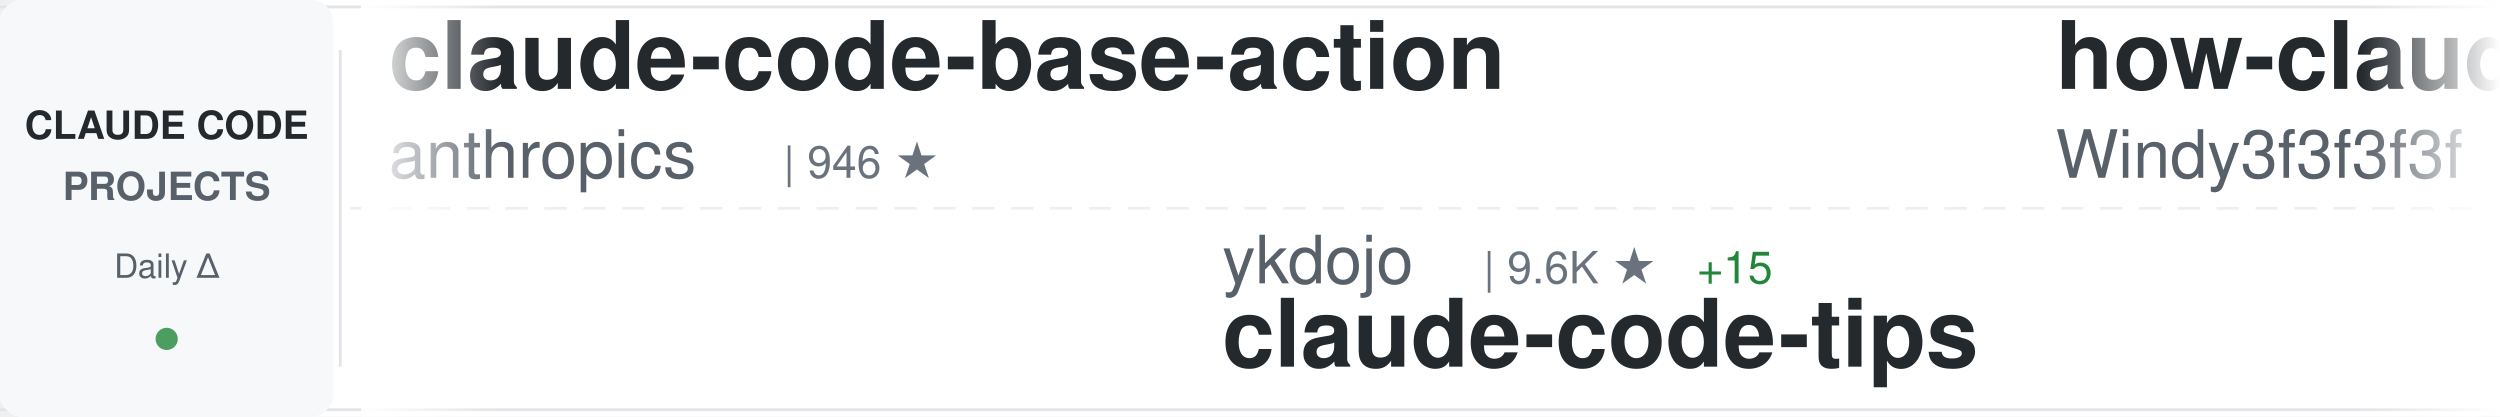
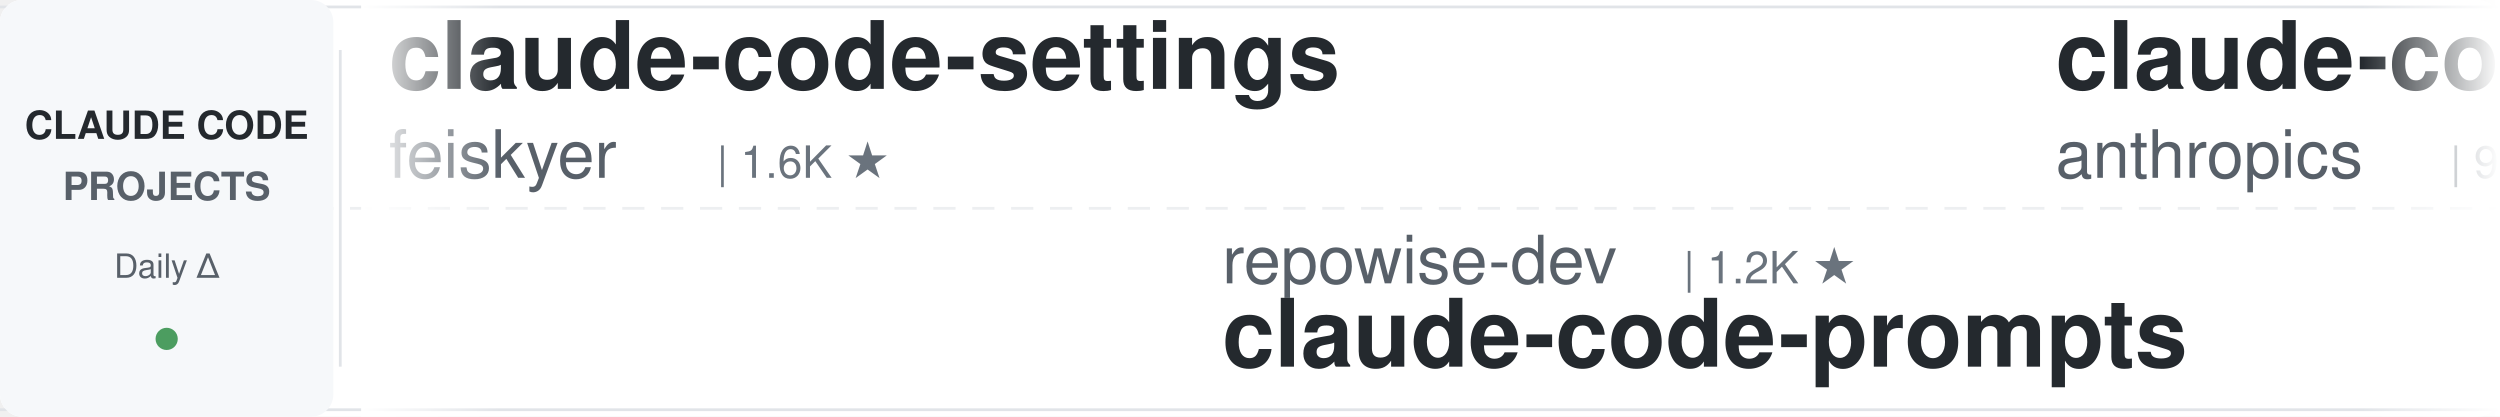
<svg xmlns="http://www.w3.org/2000/svg" width="900" height="150">
  <defs>
    <linearGradient id="awesomeLeftFade" x1="0%" y1="0%" x2="100%" y2="0%">
      <stop offset="0%" style="stop-color:#ffffff;stop-opacity:1" />
      <stop offset="100%" style="stop-color:#ffffff;stop-opacity:0" />
    </linearGradient>
    <linearGradient id="awesomeRightFade" x1="0%" y1="0%" x2="100%" y2="0%">
      <stop offset="0%" style="stop-color:#ffffff;stop-opacity:0" />
      <stop offset="100%" style="stop-color:#ffffff;stop-opacity:1" />
    </linearGradient>
  </defs>
  <rect width="900" height="150" fill="#ffffff" rx="8" />
  <rect x="0" y="2" width="900" height="1" fill="#e1e4e8" />
  <rect x="0" y="147" width="900" height="1" fill="#e1e4e8" />
  <line x1="0" y1="75" x2="900" y2="75" stroke="#e1e4e8" stroke-width="1" stroke-dasharray="8 6" opacity="0.6" />
  <rect x="0" y="0" width="120" height="150" fill="#f6f8fa" rx="8" />
  <text x="60" y="50" font-family="-apple-system, BlinkMacSystemFont, 'Segoe UI', Helvetica, Arial, sans-serif" font-size="14" font-weight="600" fill="#24292e" text-anchor="middle">CLAUDE CODE</text>
  <text x="60" y="72" font-family="-apple-system, BlinkMacSystemFont, 'Segoe UI', Helvetica, Arial, sans-serif" font-size="14" font-weight="600" fill="#586069" text-anchor="middle">PROJECTS</text>
  <text x="60" y="100" font-family="-apple-system, BlinkMacSystemFont, 'Segoe UI', Helvetica, Arial, sans-serif" font-size="12" font-weight="500" fill="#586069" text-anchor="middle">Daily Δ</text>
  <circle cx="60" cy="122" r="4" fill="#22863a" opacity="0.8" />
  <rect x="122" y="18" width="1" height="114" fill="#e1e4e8" />
  <clipPath id="awesomeTickerClip">
    <rect x="130" y="0" width="770" height="150" />
  </clipPath>
  <g clip-path="url(#awesomeTickerClip)">
    <g id="awesomeTickerItems">
      <animateTransform attributeName="transform" attributeType="XML" type="translate" from="0 0" to="-3000 0" dur="54s" repeatCount="indefinite" />
      <g transform="translate(0, 0)">
+         <text x="140" y="32" font-family="-apple-system, BlinkMacSystemFont, 'Segoe UI', Helvetica, Arial, sans-serif" font-size="34" font-weight="600" fill="#24292e">claude-code-settings</text>
+         <text x="140" y="64" font-family="-apple-system, BlinkMacSystemFont, 'Segoe UI', Helvetica, Arial, sans-serif" font-size="24" font-weight="400" fill="#586069">feiskyer</text>
+         <text x="258" y="64" font-family="-apple-system, BlinkMacSystemFont, 'Segoe UI', Helvetica, Arial, sans-serif" font-size="16" font-weight="500" fill="#6a737d">| 1.6K ★</text>
+       </g>
+       <g transform="translate(300, 0)">
+         <text x="140" y="102" font-family="-apple-system, BlinkMacSystemFont, 'Segoe UI', Helvetica, Arial, sans-serif" font-size="24" font-weight="400" fill="#586069">repowise-dev</text>
+         <text x="306" y="102" font-family="-apple-system, BlinkMacSystemFont, 'Segoe UI', Helvetica, Arial, sans-serif" font-size="16" font-weight="500" fill="#6a737d">| 1.2K ★</text>
+         <text x="140" y="132" font-family="-apple-system, BlinkMacSystemFont, 'Segoe UI', Helvetica, Arial, sans-serif" font-size="34" font-weight="600" fill="#24292e">claude-code-prompts</text>
+       </g>
+       <g transform="translate(600, 0)">
        <text x="140" y="32" font-family="-apple-system, BlinkMacSystemFont, 'Segoe UI', Helvetica, Arial, sans-serif" font-size="34" font-weight="600" fill="#24292e">claude-code-base-action</text>
        <text x="140" y="64" font-family="-apple-system, BlinkMacSystemFont, 'Segoe UI', Helvetica, Arial, sans-serif" font-size="24" font-weight="400" fill="#586069">anthropics</text>
        <text x="282" y="64" font-family="-apple-system, BlinkMacSystemFont, 'Segoe UI', Helvetica, Arial, sans-serif" font-size="16" font-weight="500" fill="#6a737d">| 946 ★</text>
      </g>
-       <g transform="translate(300, 0)">
-         <text x="140" y="102" font-family="-apple-system, BlinkMacSystemFont, 'Segoe UI', Helvetica, Arial, sans-serif" font-size="24" font-weight="400" fill="#586069">ykdojo</text>
-         <text x="234" y="102" font-family="-apple-system, BlinkMacSystemFont, 'Segoe UI', Helvetica, Arial, sans-serif" font-size="16" font-weight="500" fill="#6a737d">| 9.6K ★</text>
-         <text x="311" y="102" font-family="-apple-system, BlinkMacSystemFont, 'Segoe UI', Helvetica, Arial, sans-serif" font-size="16" font-weight="500" fill="#22863a"> +15</text>
-         <text x="140" y="132" font-family="-apple-system, BlinkMacSystemFont, 'Segoe UI', Helvetica, Arial, sans-serif" font-size="34" font-weight="600" fill="#24292e">claude-code-tips</text>
-       </g>
-       <g transform="translate(600, 0)">
-         <text x="140" y="32" font-family="-apple-system, BlinkMacSystemFont, 'Segoe UI', Helvetica, Arial, sans-serif" font-size="34" font-weight="600" fill="#24292e">how-claude-code-works</text>
-         <text x="140" y="64" font-family="-apple-system, BlinkMacSystemFont, 'Segoe UI', Helvetica, Arial, sans-serif" font-size="24" font-weight="400" fill="#586069">Windy3f3f3f3f</text>
-         <text x="318" y="64" font-family="-apple-system, BlinkMacSystemFont, 'Segoe UI', Helvetica, Arial, sans-serif" font-size="16" font-weight="500" fill="#6a737d">| 3.4K ★</text>
-         <text x="395" y="64" font-family="-apple-system, BlinkMacSystemFont, 'Segoe UI', Helvetica, Arial, sans-serif" font-size="16" font-weight="500" fill="#22863a"> +2</text>
-       </g>
      <g transform="translate(900, 0)">
-         <text x="140" y="102" font-family="-apple-system, BlinkMacSystemFont, 'Segoe UI', Helvetica, Arial, sans-serif" font-size="24" font-weight="400" fill="#586069">huangserva</text>
-         <text x="282" y="102" font-family="-apple-system, BlinkMacSystemFont, 'Segoe UI', Helvetica, Arial, sans-serif" font-size="16" font-weight="500" fill="#6a737d">| 622 ★</text>
-         <text x="140" y="132" font-family="-apple-system, BlinkMacSystemFont, 'Segoe UI', Helvetica, Arial, sans-serif" font-size="34" font-weight="600" fill="#24292e">claude-code-cli</text>
+         <text x="140" y="102" font-family="-apple-system, BlinkMacSystemFont, 'Segoe UI', Helvetica, Arial, sans-serif" font-size="24" font-weight="400" fill="#586069">OrcaWhisper</text>
+         <text x="294" y="102" font-family="-apple-system, BlinkMacSystemFont, 'Segoe UI', Helvetica, Arial, sans-serif" font-size="16" font-weight="500" fill="#6a737d">| 90 ★</text>
+         <text x="140" y="132" font-family="-apple-system, BlinkMacSystemFont, 'Segoe UI', Helvetica, Arial, sans-serif" font-size="34" font-weight="600" fill="#24292e">Claude-Code</text>
      </g>
      <g transform="translate(1200, 0)">
-         <text x="140" y="32" font-family="-apple-system, BlinkMacSystemFont, 'Segoe UI', Helvetica, Arial, sans-serif" font-size="34" font-weight="600" fill="#24292e">claude-code-templates</text>
-         <text x="140" y="64" font-family="-apple-system, BlinkMacSystemFont, 'Segoe UI', Helvetica, Arial, sans-serif" font-size="24" font-weight="400" fill="#586069">davila7</text>
-         <text x="246" y="64" font-family="-apple-system, BlinkMacSystemFont, 'Segoe UI', Helvetica, Arial, sans-serif" font-size="16" font-weight="500" fill="#6a737d">| 30.2K ★</text>
-         <text x="332" y="64" font-family="-apple-system, BlinkMacSystemFont, 'Segoe UI', Helvetica, Arial, sans-serif" font-size="16" font-weight="500" fill="#22863a"> +1</text>
+         <text x="140" y="32" font-family="-apple-system, BlinkMacSystemFont, 'Segoe UI', Helvetica, Arial, sans-serif" font-size="34" font-weight="600" fill="#24292e">awesome-claude-code</text>
+         <text x="140" y="64" font-family="-apple-system, BlinkMacSystemFont, 'Segoe UI', Helvetica, Arial, sans-serif" font-size="24" font-weight="400" fill="#586069">jqueryscript</text>
+         <text x="306" y="64" font-family="-apple-system, BlinkMacSystemFont, 'Segoe UI', Helvetica, Arial, sans-serif" font-size="16" font-weight="500" fill="#6a737d">| 499 ★</text>
      </g>
      <g transform="translate(1500, 0)">
-         <text x="140" y="102" font-family="-apple-system, BlinkMacSystemFont, 'Segoe UI', Helvetica, Arial, sans-serif" font-size="24" font-weight="400" fill="#586069">ding113</text>
-         <text x="246" y="102" font-family="-apple-system, BlinkMacSystemFont, 'Segoe UI', Helvetica, Arial, sans-serif" font-size="16" font-weight="500" fill="#6a737d">| 3.3K ★</text>
-         <text x="323" y="102" font-family="-apple-system, BlinkMacSystemFont, 'Segoe UI', Helvetica, Arial, sans-serif" font-size="16" font-weight="500" fill="#cb2431"> -1</text>
-         <text x="140" y="132" font-family="-apple-system, BlinkMacSystemFont, 'Segoe UI', Helvetica, Arial, sans-serif" font-size="34" font-weight="600" fill="#24292e">claude-code-hub</text>
+         <text x="140" y="102" font-family="-apple-system, BlinkMacSystemFont, 'Segoe UI', Helvetica, Arial, sans-serif" font-size="24" font-weight="400" fill="#586069">AprilNEA</text>
+         <text x="258" y="102" font-family="-apple-system, BlinkMacSystemFont, 'Segoe UI', Helvetica, Arial, sans-serif" font-size="16" font-weight="500" fill="#6a737d">| 391 ★</text>
+         <text x="140" y="132" font-family="-apple-system, BlinkMacSystemFont, 'Segoe UI', Helvetica, Arial, sans-serif" font-size="34" font-weight="600" fill="#24292e">claude-code-source</text>
      </g>
      <g transform="translate(1800, 0)">
-         <text x="140" y="32" font-family="-apple-system, BlinkMacSystemFont, 'Segoe UI', Helvetica, Arial, sans-serif" font-size="34" font-weight="600" fill="#24292e">arcads-claude-code</text>
-         <text x="140" y="64" font-family="-apple-system, BlinkMacSystemFont, 'Segoe UI', Helvetica, Arial, sans-serif" font-size="24" font-weight="400" fill="#586069">krusemediallc</text>
-         <text x="318" y="64" font-family="-apple-system, BlinkMacSystemFont, 'Segoe UI', Helvetica, Arial, sans-serif" font-size="16" font-weight="500" fill="#6a737d">| 1.2K ★</text>
+         <text x="140" y="32" font-family="-apple-system, BlinkMacSystemFont, 'Segoe UI', Helvetica, Arial, sans-serif" font-size="34" font-weight="600" fill="#24292e">free-claude-code</text>
+         <text x="140" y="64" font-family="-apple-system, BlinkMacSystemFont, 'Segoe UI', Helvetica, Arial, sans-serif" font-size="24" font-weight="400" fill="#586069">Alishahryar1</text>
+         <text x="306" y="64" font-family="-apple-system, BlinkMacSystemFont, 'Segoe UI', Helvetica, Arial, sans-serif" font-size="16" font-weight="500" fill="#6a737d">| 45.5K ★</text>
+         <text x="392" y="64" font-family="-apple-system, BlinkMacSystemFont, 'Segoe UI', Helvetica, Arial, sans-serif" font-size="16" font-weight="500" fill="#22863a"> +5</text>
      </g>
      <g transform="translate(2100, 0)">
-         <text x="140" y="102" font-family="-apple-system, BlinkMacSystemFont, 'Segoe UI', Helvetica, Arial, sans-serif" font-size="24" font-weight="400" fill="#586069">edmund-io</text>
-         <text x="270" y="102" font-family="-apple-system, BlinkMacSystemFont, 'Segoe UI', Helvetica, Arial, sans-serif" font-size="16" font-weight="500" fill="#6a737d">| 1.5K ★</text>
-         <text x="140" y="132" font-family="-apple-system, BlinkMacSystemFont, 'Segoe UI', Helvetica, Arial, sans-serif" font-size="34" font-weight="600" fill="#24292e">edmunds-claude-code</text>
+         <text x="140" y="102" font-family="-apple-system, BlinkMacSystemFont, 'Segoe UI', Helvetica, Arial, sans-serif" font-size="24" font-weight="400" fill="#586069">diet103</text>
+         <text x="246" y="102" font-family="-apple-system, BlinkMacSystemFont, 'Segoe UI', Helvetica, Arial, sans-serif" font-size="16" font-weight="500" fill="#6a737d">| 10.0K ★</text>
+         <text x="140" y="132" font-family="-apple-system, BlinkMacSystemFont, 'Segoe UI', Helvetica, Arial, sans-serif" font-size="34" font-weight="600" fill="#24292e">claude-code-infrastructu...</text>
      </g>
      <g transform="translate(2400, 0)">
-         <text x="140" y="32" font-family="-apple-system, BlinkMacSystemFont, 'Segoe UI', Helvetica, Arial, sans-serif" font-size="34" font-weight="600" fill="#24292e">claude-code-telegram</text>
-         <text x="140" y="64" font-family="-apple-system, BlinkMacSystemFont, 'Segoe UI', Helvetica, Arial, sans-serif" font-size="24" font-weight="400" fill="#586069">RichardAtCT</text>
-         <text x="294" y="64" font-family="-apple-system, BlinkMacSystemFont, 'Segoe UI', Helvetica, Arial, sans-serif" font-size="16" font-weight="500" fill="#6a737d">| 2.8K ★</text>
+         <text x="140" y="32" font-family="-apple-system, BlinkMacSystemFont, 'Segoe UI', Helvetica, Arial, sans-serif" font-size="34" font-weight="600" fill="#24292e">claude-code-action</text>
+         <text x="140" y="64" font-family="-apple-system, BlinkMacSystemFont, 'Segoe UI', Helvetica, Arial, sans-serif" font-size="24" font-weight="400" fill="#586069">anthropics</text>
+         <text x="282" y="64" font-family="-apple-system, BlinkMacSystemFont, 'Segoe UI', Helvetica, Arial, sans-serif" font-size="16" font-weight="500" fill="#6a737d">| 8.6K ★</text>
+         <text x="359" y="64" font-family="-apple-system, BlinkMacSystemFont, 'Segoe UI', Helvetica, Arial, sans-serif" font-size="16" font-weight="500" fill="#22863a"> +1</text>
      </g>
      <g transform="translate(2700, 0)">
-         <text x="140" y="102" font-family="-apple-system, BlinkMacSystemFont, 'Segoe UI', Helvetica, Arial, sans-serif" font-size="24" font-weight="400" fill="#586069">WorldFlowAI</text>
-         <text x="294" y="102" font-family="-apple-system, BlinkMacSystemFont, 'Segoe UI', Helvetica, Arial, sans-serif" font-size="16" font-weight="500" fill="#6a737d">| 1.3K ★</text>
-         <text x="371" y="102" font-family="-apple-system, BlinkMacSystemFont, 'Segoe UI', Helvetica, Arial, sans-serif" font-size="16" font-weight="500" fill="#22863a"> +4</text>
-         <text x="140" y="132" font-family="-apple-system, BlinkMacSystemFont, 'Segoe UI', Helvetica, Arial, sans-serif" font-size="34" font-weight="600" fill="#24292e">everything-claude-code</text>
+         <text x="140" y="102" font-family="-apple-system, BlinkMacSystemFont, 'Segoe UI', Helvetica, Arial, sans-serif" font-size="24" font-weight="400" fill="#586069">Chachamaru127</text>
+         <text x="318" y="102" font-family="-apple-system, BlinkMacSystemFont, 'Segoe UI', Helvetica, Arial, sans-serif" font-size="16" font-weight="500" fill="#6a737d">| 3.1K ★</text>
+         <text x="140" y="132" font-family="-apple-system, BlinkMacSystemFont, 'Segoe UI', Helvetica, Arial, sans-serif" font-size="34" font-weight="600" fill="#24292e">claude-code-harness</text>
      </g>
      <g transform="translate(3000, 0)">
+         <text x="140" y="32" font-family="-apple-system, BlinkMacSystemFont, 'Segoe UI', Helvetica, Arial, sans-serif" font-size="34" font-weight="600" fill="#24292e">claude-code-settings</text>
+         <text x="140" y="64" font-family="-apple-system, BlinkMacSystemFont, 'Segoe UI', Helvetica, Arial, sans-serif" font-size="24" font-weight="400" fill="#586069">feiskyer</text>
+         <text x="258" y="64" font-family="-apple-system, BlinkMacSystemFont, 'Segoe UI', Helvetica, Arial, sans-serif" font-size="16" font-weight="500" fill="#6a737d">| 1.6K ★</text>
+       </g>
+       <g transform="translate(3300, 0)">
+         <text x="140" y="102" font-family="-apple-system, BlinkMacSystemFont, 'Segoe UI', Helvetica, Arial, sans-serif" font-size="24" font-weight="400" fill="#586069">repowise-dev</text>
+         <text x="306" y="102" font-family="-apple-system, BlinkMacSystemFont, 'Segoe UI', Helvetica, Arial, sans-serif" font-size="16" font-weight="500" fill="#6a737d">| 1.2K ★</text>
+         <text x="140" y="132" font-family="-apple-system, BlinkMacSystemFont, 'Segoe UI', Helvetica, Arial, sans-serif" font-size="34" font-weight="600" fill="#24292e">claude-code-prompts</text>
+       </g>
+       <g transform="translate(3600, 0)">
        <text x="140" y="32" font-family="-apple-system, BlinkMacSystemFont, 'Segoe UI', Helvetica, Arial, sans-serif" font-size="34" font-weight="600" fill="#24292e">claude-code-base-action</text>
        <text x="140" y="64" font-family="-apple-system, BlinkMacSystemFont, 'Segoe UI', Helvetica, Arial, sans-serif" font-size="24" font-weight="400" fill="#586069">anthropics</text>
        <text x="282" y="64" font-family="-apple-system, BlinkMacSystemFont, 'Segoe UI', Helvetica, Arial, sans-serif" font-size="16" font-weight="500" fill="#6a737d">| 946 ★</text>
      </g>
-       <g transform="translate(3300, 0)">
-         <text x="140" y="102" font-family="-apple-system, BlinkMacSystemFont, 'Segoe UI', Helvetica, Arial, sans-serif" font-size="24" font-weight="400" fill="#586069">ykdojo</text>
-         <text x="234" y="102" font-family="-apple-system, BlinkMacSystemFont, 'Segoe UI', Helvetica, Arial, sans-serif" font-size="16" font-weight="500" fill="#6a737d">| 9.6K ★</text>
-         <text x="311" y="102" font-family="-apple-system, BlinkMacSystemFont, 'Segoe UI', Helvetica, Arial, sans-serif" font-size="16" font-weight="500" fill="#22863a"> +15</text>
-         <text x="140" y="132" font-family="-apple-system, BlinkMacSystemFont, 'Segoe UI', Helvetica, Arial, sans-serif" font-size="34" font-weight="600" fill="#24292e">claude-code-tips</text>
-       </g>
-       <g transform="translate(3600, 0)">
-         <text x="140" y="32" font-family="-apple-system, BlinkMacSystemFont, 'Segoe UI', Helvetica, Arial, sans-serif" font-size="34" font-weight="600" fill="#24292e">how-claude-code-works</text>
-         <text x="140" y="64" font-family="-apple-system, BlinkMacSystemFont, 'Segoe UI', Helvetica, Arial, sans-serif" font-size="24" font-weight="400" fill="#586069">Windy3f3f3f3f</text>
-         <text x="318" y="64" font-family="-apple-system, BlinkMacSystemFont, 'Segoe UI', Helvetica, Arial, sans-serif" font-size="16" font-weight="500" fill="#6a737d">| 3.4K ★</text>
-         <text x="395" y="64" font-family="-apple-system, BlinkMacSystemFont, 'Segoe UI', Helvetica, Arial, sans-serif" font-size="16" font-weight="500" fill="#22863a"> +2</text>
-       </g>
      <g transform="translate(3900, 0)">
-         <text x="140" y="102" font-family="-apple-system, BlinkMacSystemFont, 'Segoe UI', Helvetica, Arial, sans-serif" font-size="24" font-weight="400" fill="#586069">huangserva</text>
-         <text x="282" y="102" font-family="-apple-system, BlinkMacSystemFont, 'Segoe UI', Helvetica, Arial, sans-serif" font-size="16" font-weight="500" fill="#6a737d">| 622 ★</text>
-         <text x="140" y="132" font-family="-apple-system, BlinkMacSystemFont, 'Segoe UI', Helvetica, Arial, sans-serif" font-size="34" font-weight="600" fill="#24292e">claude-code-cli</text>
+         <text x="140" y="102" font-family="-apple-system, BlinkMacSystemFont, 'Segoe UI', Helvetica, Arial, sans-serif" font-size="24" font-weight="400" fill="#586069">OrcaWhisper</text>
+         <text x="294" y="102" font-family="-apple-system, BlinkMacSystemFont, 'Segoe UI', Helvetica, Arial, sans-serif" font-size="16" font-weight="500" fill="#6a737d">| 90 ★</text>
+         <text x="140" y="132" font-family="-apple-system, BlinkMacSystemFont, 'Segoe UI', Helvetica, Arial, sans-serif" font-size="34" font-weight="600" fill="#24292e">Claude-Code</text>
      </g>
    </g>
  </g>
  <rect x="130" y="0" width="50" height="150" fill="url(#awesomeLeftFade)" />
  <rect x="850" y="0" width="50" height="150" fill="url(#awesomeRightFade)" />
</svg>
